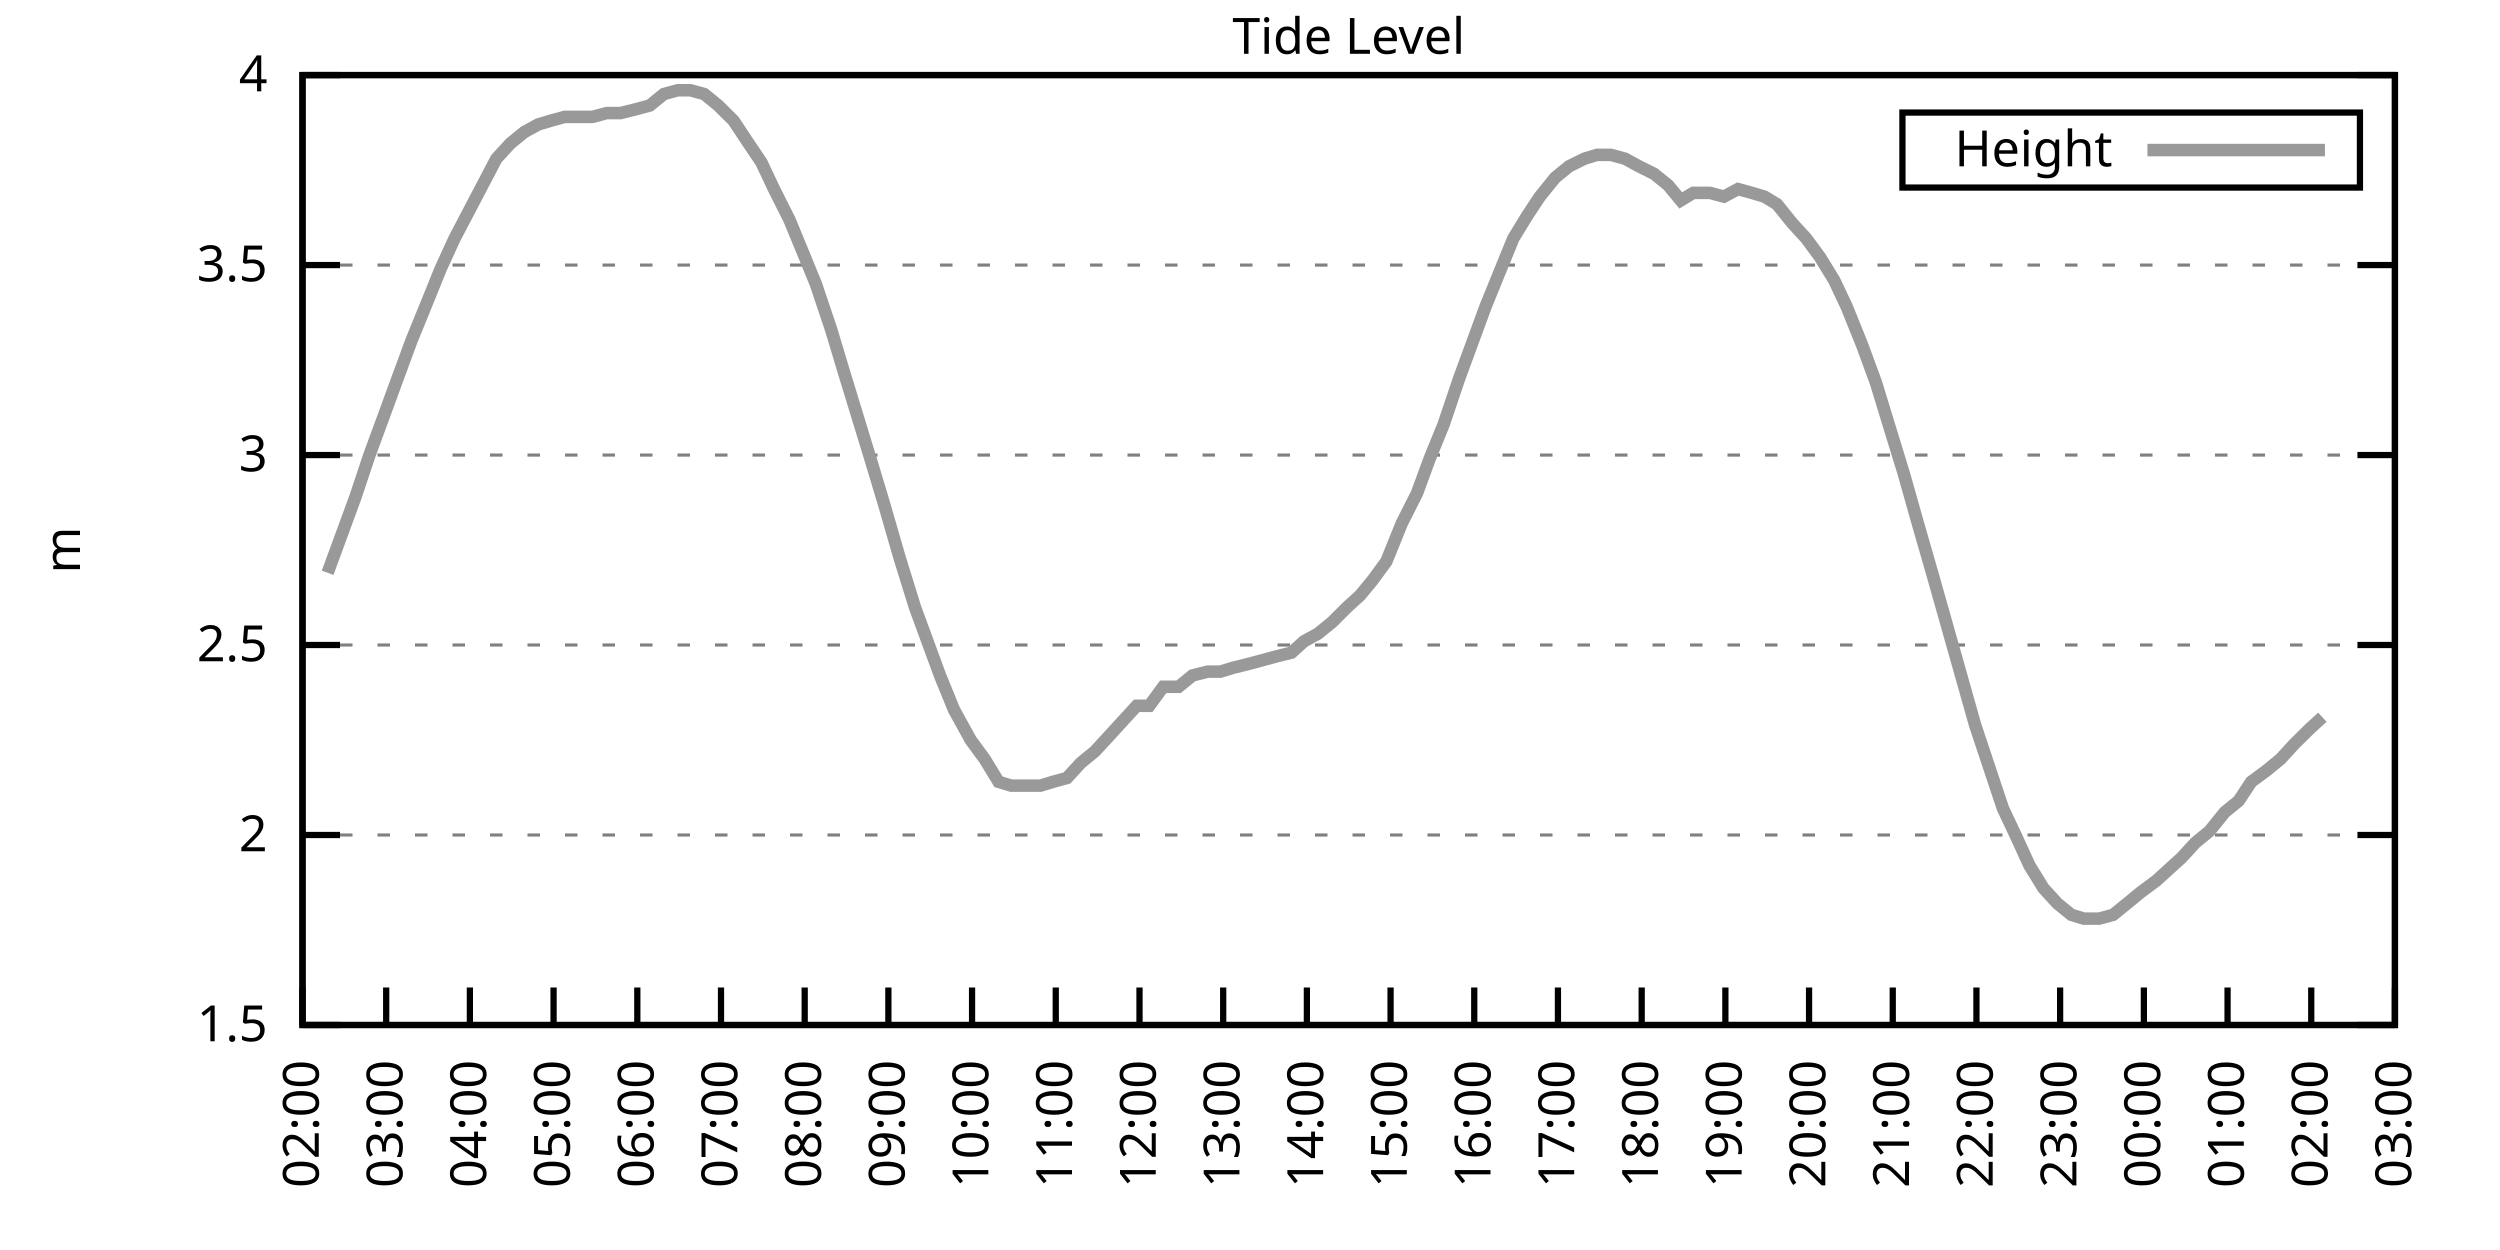
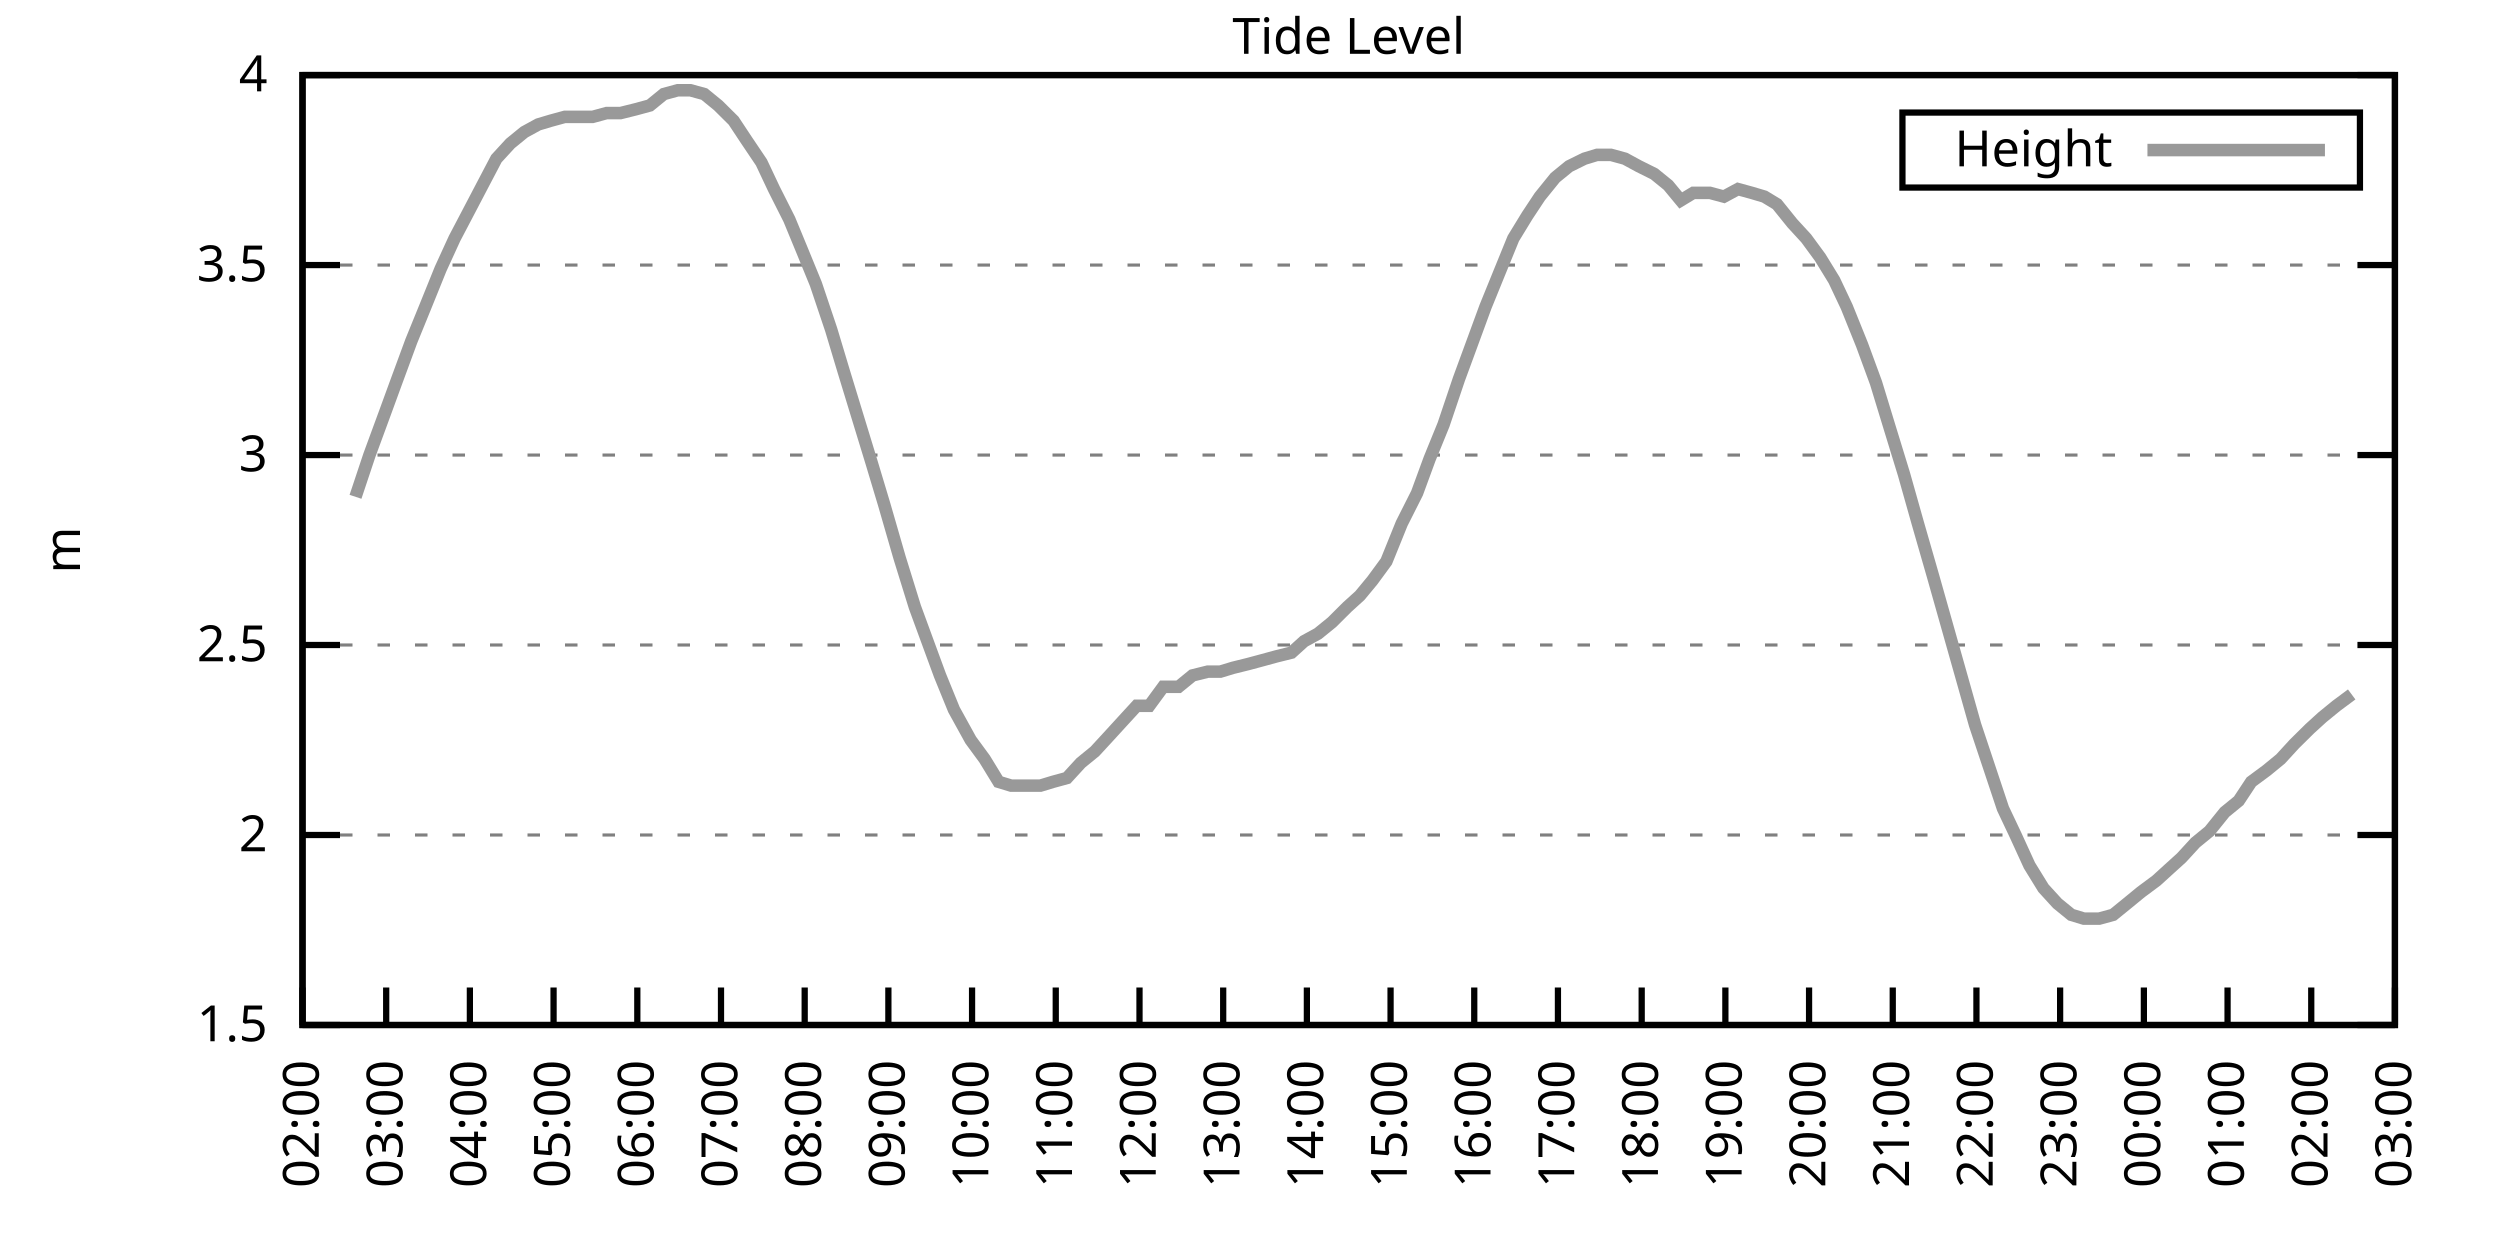
<svg xmlns="http://www.w3.org/2000/svg" xmlns:xlink="http://www.w3.org/1999/xlink" width="400" height="200" viewBox="0 0 400 200">
  <g id="gnuplot_canvas">
    <rect x="0" y="0" width="400" height="200" fill="none" />
    <defs>
      <circle id="gpDot" r="0.5" stroke-width="0.5" stroke="currentColor" />
      <path id="gpPt0" stroke-width="0.333" stroke="currentColor" d="M-1,0 h2 M0,-1 v2" />
      <path id="gpPt1" stroke-width="0.333" stroke="currentColor" d="M-1,-1 L1,1 M1,-1 L-1,1" />
      <path id="gpPt2" stroke-width="0.333" stroke="currentColor" d="M-1,0 L1,0 M0,-1 L0,1 M-1,-1 L1,1 M-1,1 L1,-1" />
      <rect id="gpPt3" stroke-width="0.333" stroke="currentColor" x="-1" y="-1" width="2" height="2" />
      <rect id="gpPt4" stroke-width="0.333" stroke="currentColor" fill="currentColor" x="-1" y="-1" width="2" height="2" />
      <circle id="gpPt5" stroke-width="0.333" stroke="currentColor" cx="0" cy="0" r="1" />
      <use xlink:href="#gpPt5" id="gpPt6" fill="currentColor" stroke="none" />
      <path id="gpPt7" stroke-width="0.333" stroke="currentColor" d="M0,-1.33 L-1.33,0.67 L1.33,0.67 z" />
      <use xlink:href="#gpPt7" id="gpPt8" fill="currentColor" stroke="none" />
      <use xlink:href="#gpPt7" id="gpPt9" stroke="currentColor" transform="rotate(180)" />
      <use xlink:href="#gpPt9" id="gpPt10" fill="currentColor" stroke="none" />
      <use xlink:href="#gpPt3" id="gpPt11" stroke="currentColor" transform="rotate(45)" />
      <use xlink:href="#gpPt11" id="gpPt12" fill="currentColor" stroke="none" />
      <path id="gpPt13" stroke-width="0.333" stroke="currentColor" d="M0,1.330 L1.265,0.411 L0.782,-1.067 L-0.782,-1.076 L-1.265,0.411 z" />
      <use xlink:href="#gpPt13" id="gpPt14" fill="currentColor" stroke="none" />
      <filter id="textbox" filterUnits="objectBoundingBox" x="0" y="0" height="1" width="1">
        <feFlood flood-color="white" flood-opacity="1" result="bgnd" />
        <feComposite in="SourceGraphic" in2="bgnd" operator="atop" />
      </filter>
      <filter id="greybox" filterUnits="objectBoundingBox" x="0" y="0" height="1" width="1">
        <feFlood flood-color="lightgrey" flood-opacity="1" result="grey" />
        <feComposite in="SourceGraphic" in2="grey" operator="atop" />
      </filter>
    </defs>
    <g fill="none" color="white" stroke="currentColor" stroke-width="1.00" stroke-linecap="butt" stroke-linejoin="miter">
</g>
    <g fill="none" color="black" stroke="currentColor" stroke-width="1.00" stroke-linecap="butt" stroke-linejoin="miter">
      <g stroke="none" shape-rendering="crispEdges">
        <polygon fill="rgb(255, 255, 255)" points="48.40,164.00 383.18,164.00 383.18,12.02 48.40,12.02 " />
      </g>
    </g>
    <g fill="none" color="black" stroke="currentColor" stroke-width="1.00" stroke-linecap="butt" stroke-linejoin="miter">
</g>
    <g fill="none" color="black" stroke="black" stroke-width="0.50" stroke-linecap="butt" stroke-linejoin="miter">
</g>
    <g fill="none" color="gray" stroke="currentColor" stroke-width="0.50" stroke-linecap="butt" stroke-linejoin="miter">
      <path stroke="gray" stroke-dasharray="2,4" class="gridline" d="M48.40,164.00 L383.19,164.00  " />
    </g>
    <g fill="none" color="gray" stroke="gray" stroke-width="1.00" stroke-linecap="butt" stroke-linejoin="miter">
</g>
    <g fill="none" color="black" stroke="currentColor" stroke-width="1.00" stroke-linecap="butt" stroke-linejoin="miter">
      <path stroke="black" d="M48.40,164.00 L54.40,164.00 M383.19,164.00 L377.19,164.00  " />
      <g transform="translate(42.80,166.60)" stroke="none" fill="black" font-family="Sans" font-size="8.00" text-anchor="end">
        <text>
          <tspan font-family="Sans"> 1.5</tspan>
        </text>
      </g>
    </g>
    <g fill="none" color="black" stroke="currentColor" stroke-width="1.00" stroke-linecap="butt" stroke-linejoin="miter">
</g>
    <g fill="none" color="black" stroke="black" stroke-width="0.50" stroke-linecap="butt" stroke-linejoin="miter">
</g>
    <g fill="none" color="gray" stroke="currentColor" stroke-width="0.50" stroke-linecap="butt" stroke-linejoin="miter">
      <path stroke="gray" stroke-dasharray="2,4" class="gridline" d="M48.40,133.60 L383.19,133.60  " />
    </g>
    <g fill="none" color="gray" stroke="gray" stroke-width="1.00" stroke-linecap="butt" stroke-linejoin="miter">
</g>
    <g fill="none" color="black" stroke="currentColor" stroke-width="1.00" stroke-linecap="butt" stroke-linejoin="miter">
      <path stroke="black" d="M48.40,133.60 L54.40,133.60 M383.19,133.60 L377.19,133.60  " />
      <g transform="translate(42.80,136.20)" stroke="none" fill="black" font-family="Sans" font-size="8.00" text-anchor="end">
        <text>
          <tspan font-family="Sans"> 2</tspan>
        </text>
      </g>
    </g>
    <g fill="none" color="black" stroke="currentColor" stroke-width="1.00" stroke-linecap="butt" stroke-linejoin="miter">
</g>
    <g fill="none" color="black" stroke="black" stroke-width="0.50" stroke-linecap="butt" stroke-linejoin="miter">
</g>
    <g fill="none" color="gray" stroke="currentColor" stroke-width="0.50" stroke-linecap="butt" stroke-linejoin="miter">
      <path stroke="gray" stroke-dasharray="2,4" class="gridline" d="M48.40,103.20 L383.19,103.20  " />
    </g>
    <g fill="none" color="gray" stroke="gray" stroke-width="1.00" stroke-linecap="butt" stroke-linejoin="miter">
</g>
    <g fill="none" color="black" stroke="currentColor" stroke-width="1.00" stroke-linecap="butt" stroke-linejoin="miter">
      <path stroke="black" d="M48.40,103.20 L54.40,103.20 M383.19,103.20 L377.19,103.20  " />
      <g transform="translate(42.80,105.80)" stroke="none" fill="black" font-family="Sans" font-size="8.00" text-anchor="end">
        <text>
          <tspan font-family="Sans"> 2.5</tspan>
        </text>
      </g>
    </g>
    <g fill="none" color="black" stroke="currentColor" stroke-width="1.00" stroke-linecap="butt" stroke-linejoin="miter">
</g>
    <g fill="none" color="black" stroke="black" stroke-width="0.50" stroke-linecap="butt" stroke-linejoin="miter">
</g>
    <g fill="none" color="gray" stroke="currentColor" stroke-width="0.50" stroke-linecap="butt" stroke-linejoin="miter">
      <path stroke="gray" stroke-dasharray="2,4" class="gridline" d="M48.40,72.81 L383.19,72.81  " />
    </g>
    <g fill="none" color="gray" stroke="gray" stroke-width="1.00" stroke-linecap="butt" stroke-linejoin="miter">
</g>
    <g fill="none" color="black" stroke="currentColor" stroke-width="1.00" stroke-linecap="butt" stroke-linejoin="miter">
      <path stroke="black" d="M48.40,72.81 L54.40,72.81 M383.19,72.81 L377.19,72.81  " />
      <g transform="translate(42.80,75.41)" stroke="none" fill="black" font-family="Sans" font-size="8.00" text-anchor="end">
        <text>
          <tspan font-family="Sans"> 3</tspan>
        </text>
      </g>
    </g>
    <g fill="none" color="black" stroke="currentColor" stroke-width="1.00" stroke-linecap="butt" stroke-linejoin="miter">
</g>
    <g fill="none" color="black" stroke="black" stroke-width="0.50" stroke-linecap="butt" stroke-linejoin="miter">
</g>
    <g fill="none" color="gray" stroke="currentColor" stroke-width="0.50" stroke-linecap="butt" stroke-linejoin="miter">
      <path stroke="gray" stroke-dasharray="2,4" class="gridline" d="M48.40,42.41 L383.19,42.41  " />
    </g>
    <g fill="none" color="gray" stroke="gray" stroke-width="1.00" stroke-linecap="butt" stroke-linejoin="miter">
</g>
    <g fill="none" color="black" stroke="currentColor" stroke-width="1.00" stroke-linecap="butt" stroke-linejoin="miter">
      <path stroke="black" d="M48.40,42.41 L54.40,42.41 M383.19,42.41 L377.19,42.41  " />
      <g transform="translate(42.80,45.01)" stroke="none" fill="black" font-family="Sans" font-size="8.00" text-anchor="end">
        <text>
          <tspan font-family="Sans"> 3.5</tspan>
        </text>
      </g>
    </g>
    <g fill="none" color="black" stroke="currentColor" stroke-width="1.00" stroke-linecap="butt" stroke-linejoin="miter">
</g>
    <g fill="none" color="black" stroke="black" stroke-width="0.50" stroke-linecap="butt" stroke-linejoin="miter">
</g>
    <g fill="none" color="gray" stroke="currentColor" stroke-width="0.50" stroke-linecap="butt" stroke-linejoin="miter">
      <path stroke="gray" stroke-dasharray="2,4" class="gridline" d="M48.40,12.01 L383.19,12.01  " />
    </g>
    <g fill="none" color="gray" stroke="gray" stroke-width="1.00" stroke-linecap="butt" stroke-linejoin="miter">
</g>
    <g fill="none" color="black" stroke="currentColor" stroke-width="1.00" stroke-linecap="butt" stroke-linejoin="miter">
      <path stroke="black" d="M48.40,12.01 L54.40,12.01 M383.19,12.01 L377.19,12.01  " />
      <g transform="translate(42.80,14.61)" stroke="none" fill="black" font-family="Sans" font-size="8.00" text-anchor="end">
        <text>
          <tspan font-family="Sans"> 4</tspan>
        </text>
      </g>
    </g>
    <g fill="none" color="black" stroke="currentColor" stroke-width="1.00" stroke-linecap="butt" stroke-linejoin="miter">
      <path stroke="black" d="M48.40,164.00 L48.40,158.00  " />
      <g transform="translate(51.00,169.60) rotate(270.00)" stroke="none" fill="black" font-family="Sans" font-size="8.00" text-anchor="end">
        <text>
          <tspan font-family="Sans">02:00</tspan>
        </text>
      </g>
    </g>
    <g fill="none" color="black" stroke="currentColor" stroke-width="1.00" stroke-linecap="butt" stroke-linejoin="miter">
      <path stroke="black" d="M61.79,164.00 L61.79,158.00  " />
      <g transform="translate(64.39,169.60) rotate(270.00)" stroke="none" fill="black" font-family="Sans" font-size="8.00" text-anchor="end">
        <text>
          <tspan font-family="Sans">03:00</tspan>
        </text>
      </g>
    </g>
    <g fill="none" color="black" stroke="currentColor" stroke-width="1.00" stroke-linecap="butt" stroke-linejoin="miter">
      <path stroke="black" d="M75.18,164.00 L75.18,158.00  " />
      <g transform="translate(77.78,169.60) rotate(270.00)" stroke="none" fill="black" font-family="Sans" font-size="8.00" text-anchor="end">
        <text>
          <tspan font-family="Sans">04:00</tspan>
        </text>
      </g>
    </g>
    <g fill="none" color="black" stroke="currentColor" stroke-width="1.00" stroke-linecap="butt" stroke-linejoin="miter">
      <path stroke="black" d="M88.57,164.00 L88.57,158.00  " />
      <g transform="translate(91.17,169.60) rotate(270.00)" stroke="none" fill="black" font-family="Sans" font-size="8.00" text-anchor="end">
        <text>
          <tspan font-family="Sans">05:00</tspan>
        </text>
      </g>
    </g>
    <g fill="none" color="black" stroke="currentColor" stroke-width="1.00" stroke-linecap="butt" stroke-linejoin="miter">
      <path stroke="black" d="M101.97,164.00 L101.97,158.00  " />
      <g transform="translate(104.57,169.60) rotate(270.00)" stroke="none" fill="black" font-family="Sans" font-size="8.00" text-anchor="end">
        <text>
          <tspan font-family="Sans">06:00</tspan>
        </text>
      </g>
    </g>
    <g fill="none" color="black" stroke="currentColor" stroke-width="1.00" stroke-linecap="butt" stroke-linejoin="miter">
      <path stroke="black" d="M115.36,164.00 L115.36,158.00  " />
      <g transform="translate(117.96,169.60) rotate(270.00)" stroke="none" fill="black" font-family="Sans" font-size="8.00" text-anchor="end">
        <text>
          <tspan font-family="Sans">07:00</tspan>
        </text>
      </g>
    </g>
    <g fill="none" color="black" stroke="currentColor" stroke-width="1.00" stroke-linecap="butt" stroke-linejoin="miter">
      <path stroke="black" d="M128.75,164.00 L128.75,158.00  " />
      <g transform="translate(131.35,169.60) rotate(270.00)" stroke="none" fill="black" font-family="Sans" font-size="8.00" text-anchor="end">
        <text>
          <tspan font-family="Sans">08:00</tspan>
        </text>
      </g>
    </g>
    <g fill="none" color="black" stroke="currentColor" stroke-width="1.00" stroke-linecap="butt" stroke-linejoin="miter">
      <path stroke="black" d="M142.14,164.00 L142.14,158.00  " />
      <g transform="translate(144.74,169.60) rotate(270.00)" stroke="none" fill="black" font-family="Sans" font-size="8.00" text-anchor="end">
        <text>
          <tspan font-family="Sans">09:00</tspan>
        </text>
      </g>
    </g>
    <g fill="none" color="black" stroke="currentColor" stroke-width="1.00" stroke-linecap="butt" stroke-linejoin="miter">
      <path stroke="black" d="M155.53,164.00 L155.53,158.00  " />
      <g transform="translate(158.13,169.60) rotate(270.00)" stroke="none" fill="black" font-family="Sans" font-size="8.00" text-anchor="end">
        <text>
          <tspan font-family="Sans">10:00</tspan>
        </text>
      </g>
    </g>
    <g fill="none" color="black" stroke="currentColor" stroke-width="1.00" stroke-linecap="butt" stroke-linejoin="miter">
      <path stroke="black" d="M168.92,164.00 L168.92,158.00  " />
      <g transform="translate(171.52,169.60) rotate(270.00)" stroke="none" fill="black" font-family="Sans" font-size="8.00" text-anchor="end">
        <text>
          <tspan font-family="Sans">11:00</tspan>
        </text>
      </g>
    </g>
    <g fill="none" color="black" stroke="currentColor" stroke-width="1.00" stroke-linecap="butt" stroke-linejoin="miter">
      <path stroke="black" d="M182.32,164.00 L182.32,158.00  " />
      <g transform="translate(184.92,169.60) rotate(270.00)" stroke="none" fill="black" font-family="Sans" font-size="8.00" text-anchor="end">
        <text>
          <tspan font-family="Sans">12:00</tspan>
        </text>
      </g>
    </g>
    <g fill="none" color="black" stroke="currentColor" stroke-width="1.00" stroke-linecap="butt" stroke-linejoin="miter">
      <path stroke="black" d="M195.71,164.00 L195.71,158.00  " />
      <g transform="translate(198.31,169.60) rotate(270.00)" stroke="none" fill="black" font-family="Sans" font-size="8.00" text-anchor="end">
        <text>
          <tspan font-family="Sans">13:00</tspan>
        </text>
      </g>
    </g>
    <g fill="none" color="black" stroke="currentColor" stroke-width="1.00" stroke-linecap="butt" stroke-linejoin="miter">
      <path stroke="black" d="M209.10,164.00 L209.10,158.00  " />
      <g transform="translate(211.70,169.60) rotate(270.00)" stroke="none" fill="black" font-family="Sans" font-size="8.00" text-anchor="end">
        <text>
          <tspan font-family="Sans">14:00</tspan>
        </text>
      </g>
    </g>
    <g fill="none" color="black" stroke="currentColor" stroke-width="1.00" stroke-linecap="butt" stroke-linejoin="miter">
      <path stroke="black" d="M222.49,164.00 L222.49,158.00  " />
      <g transform="translate(225.09,169.60) rotate(270.00)" stroke="none" fill="black" font-family="Sans" font-size="8.00" text-anchor="end">
        <text>
          <tspan font-family="Sans">15:00</tspan>
        </text>
      </g>
    </g>
    <g fill="none" color="black" stroke="currentColor" stroke-width="1.00" stroke-linecap="butt" stroke-linejoin="miter">
      <path stroke="black" d="M235.88,164.00 L235.88,158.00  " />
      <g transform="translate(238.48,169.60) rotate(270.00)" stroke="none" fill="black" font-family="Sans" font-size="8.00" text-anchor="end">
        <text>
          <tspan font-family="Sans">16:00</tspan>
        </text>
      </g>
    </g>
    <g fill="none" color="black" stroke="currentColor" stroke-width="1.00" stroke-linecap="butt" stroke-linejoin="miter">
      <path stroke="black" d="M249.27,164.00 L249.27,158.00  " />
      <g transform="translate(251.87,169.60) rotate(270.00)" stroke="none" fill="black" font-family="Sans" font-size="8.00" text-anchor="end">
        <text>
          <tspan font-family="Sans">17:00</tspan>
        </text>
      </g>
    </g>
    <g fill="none" color="black" stroke="currentColor" stroke-width="1.00" stroke-linecap="butt" stroke-linejoin="miter">
      <path stroke="black" d="M262.67,164.00 L262.67,158.00  " />
      <g transform="translate(265.27,169.60) rotate(270.00)" stroke="none" fill="black" font-family="Sans" font-size="8.00" text-anchor="end">
        <text>
          <tspan font-family="Sans">18:00</tspan>
        </text>
      </g>
    </g>
    <g fill="none" color="black" stroke="currentColor" stroke-width="1.00" stroke-linecap="butt" stroke-linejoin="miter">
      <path stroke="black" d="M276.06,164.00 L276.06,158.00  " />
      <g transform="translate(278.66,169.60) rotate(270.00)" stroke="none" fill="black" font-family="Sans" font-size="8.00" text-anchor="end">
        <text>
          <tspan font-family="Sans">19:00</tspan>
        </text>
      </g>
    </g>
    <g fill="none" color="black" stroke="currentColor" stroke-width="1.00" stroke-linecap="butt" stroke-linejoin="miter">
      <path stroke="black" d="M289.45,164.00 L289.45,158.00  " />
      <g transform="translate(292.05,169.60) rotate(270.00)" stroke="none" fill="black" font-family="Sans" font-size="8.00" text-anchor="end">
        <text>
          <tspan font-family="Sans">20:00</tspan>
        </text>
      </g>
    </g>
    <g fill="none" color="black" stroke="currentColor" stroke-width="1.00" stroke-linecap="butt" stroke-linejoin="miter">
      <path stroke="black" d="M302.84,164.00 L302.84,158.00  " />
      <g transform="translate(305.44,169.60) rotate(270.00)" stroke="none" fill="black" font-family="Sans" font-size="8.00" text-anchor="end">
        <text>
          <tspan font-family="Sans">21:00</tspan>
        </text>
      </g>
    </g>
    <g fill="none" color="black" stroke="currentColor" stroke-width="1.00" stroke-linecap="butt" stroke-linejoin="miter">
      <path stroke="black" d="M316.23,164.00 L316.23,158.00  " />
      <g transform="translate(318.83,169.60) rotate(270.00)" stroke="none" fill="black" font-family="Sans" font-size="8.00" text-anchor="end">
        <text>
          <tspan font-family="Sans">22:00</tspan>
        </text>
      </g>
    </g>
    <g fill="none" color="black" stroke="currentColor" stroke-width="1.00" stroke-linecap="butt" stroke-linejoin="miter">
      <path stroke="black" d="M329.62,164.00 L329.62,158.00  " />
      <g transform="translate(332.22,169.60) rotate(270.00)" stroke="none" fill="black" font-family="Sans" font-size="8.00" text-anchor="end">
        <text>
          <tspan font-family="Sans">23:00</tspan>
        </text>
      </g>
    </g>
    <g fill="none" color="black" stroke="currentColor" stroke-width="1.00" stroke-linecap="butt" stroke-linejoin="miter">
      <path stroke="black" d="M343.02,164.00 L343.02,158.00  " />
      <g transform="translate(345.62,169.60) rotate(270.00)" stroke="none" fill="black" font-family="Sans" font-size="8.00" text-anchor="end">
        <text>
          <tspan font-family="Sans">00:00</tspan>
        </text>
      </g>
    </g>
    <g fill="none" color="black" stroke="currentColor" stroke-width="1.00" stroke-linecap="butt" stroke-linejoin="miter">
      <path stroke="black" d="M356.41,164.00 L356.41,158.00  " />
      <g transform="translate(359.01,169.60) rotate(270.00)" stroke="none" fill="black" font-family="Sans" font-size="8.00" text-anchor="end">
        <text>
          <tspan font-family="Sans">01:00</tspan>
        </text>
      </g>
    </g>
    <g fill="none" color="black" stroke="currentColor" stroke-width="1.00" stroke-linecap="butt" stroke-linejoin="miter">
      <path stroke="black" d="M369.80,164.00 L369.80,158.00  " />
      <g transform="translate(372.40,169.60) rotate(270.00)" stroke="none" fill="black" font-family="Sans" font-size="8.00" text-anchor="end">
        <text>
          <tspan font-family="Sans">02:00</tspan>
        </text>
      </g>
    </g>
    <g fill="none" color="black" stroke="currentColor" stroke-width="1.00" stroke-linecap="butt" stroke-linejoin="miter">
      <path stroke="black" d="M383.19,164.00 L383.19,158.00  " />
      <g transform="translate(385.79,169.60) rotate(270.00)" stroke="none" fill="black" font-family="Sans" font-size="8.00" text-anchor="end">
        <text>
          <tspan font-family="Sans">03:00</tspan>
        </text>
      </g>
    </g>
    <g fill="none" color="black" stroke="currentColor" stroke-width="1.00" stroke-linecap="butt" stroke-linejoin="miter">
</g>
    <g fill="none" color="black" stroke="currentColor" stroke-width="1.00" stroke-linecap="butt" stroke-linejoin="miter">
      <path stroke="black" d="M48.40,12.01 L48.40,164.00 L383.19,164.00 L383.19,12.01 L48.40,12.01 Z  " />
    </g>
    <g fill="none" color="black" stroke="currentColor" stroke-width="1.00" stroke-linecap="butt" stroke-linejoin="miter">
</g>
    <g fill="none" color="black" stroke="currentColor" stroke-width="1.00" stroke-linecap="butt" stroke-linejoin="miter">
      <path stroke="black" d="M304.39,30.01 L304.39,18.01 L377.59,18.01 L377.59,30.01 L304.39,30.01 Z  " />
    </g>
    <g id="Tide_level_plot_1">
      <g fill="none" color="white" stroke="black" stroke-width="2.00" stroke-linecap="butt" stroke-linejoin="miter">
</g>
      <g fill="none" color="black" stroke="currentColor" stroke-width="2.00" stroke-linecap="butt" stroke-linejoin="miter">
        <g transform="translate(337.99,26.61)" stroke="none" fill="black" font-family="Sans" font-size="8.00" text-anchor="end">
          <text>
            <tspan font-family="Sans">Height</tspan>
          </text>
        </g>
      </g>
      <g fill="none" color="black" stroke="currentColor" stroke-width="2.00" stroke-linecap="butt" stroke-linejoin="miter">
-         <path stroke="rgb(153, 153, 153)" d="M343.59,24.01 L371.99,24.01 M52.42,91.65 L54.87,84.97 L56.88,79.49 L59.11,72.81 L61.57,66.12 L63.35,61.25   L65.81,54.57 L68.04,49.10 L70.50,43.02 L72.73,38.15 L74.96,33.90 L77.19,29.64 L79.42,25.39 L81.66,22.95   L83.89,21.13 L86.12,19.91 L88.13,19.31 L90.36,18.70 L92.59,18.70 L94.82,18.70 L97.06,18.09 L99.29,18.09   L101.74,17.48 L103.98,16.87 L106.21,15.05 L108.44,14.44 L110.45,14.44 L112.68,15.05 L114.91,16.87 L117.37,19.31   L119.38,22.35 L121.83,25.99 L123.84,30.25 L126.29,35.11 L128.30,39.98 L130.54,45.45 L132.99,52.74 L135.00,59.43   L137.23,66.73 L139.46,74.02 L141.47,80.71 L143.93,89.22 L146.38,97.12 L148.61,103.20 L150.40,108.07 L152.63,113.54   L155.31,118.40 L157.54,121.44 L159.77,125.09 L161.78,125.70 L164.01,125.70 L166.47,125.70 L168.48,125.09 L170.71,124.48   L172.94,122.05 L175.17,120.23 L177.41,117.80 L179.64,115.36 L181.87,112.93 L183.88,112.93 L186.11,109.89 L188.57,109.89   L190.80,108.07 L193.25,107.46 L195.26,107.46 L197.27,106.85 L199.73,106.24 L201.96,105.64 L204.19,105.03 L206.64,104.42   L208.65,102.60 L210.88,101.38 L213.12,99.56 L215.57,97.12 L217.58,95.30 L219.59,92.87 L221.82,89.83 L224.28,83.75   L226.73,78.89 L228.74,73.41 L230.97,67.94 L233.43,60.65 L235.44,55.18 L237.67,49.10 L239.90,43.62 L242.13,38.15   L244.36,34.50 L246.37,31.46 L248.83,28.42 L251.06,26.60 L253.51,25.39 L255.52,24.78 L257.76,24.78 L259.99,25.39   L262.22,26.60 L264.67,27.82 L266.91,29.64 L268.92,32.07 L270.92,30.86 L273.60,30.86 L275.83,31.46 L278.07,30.25   L280.30,30.86 L282.31,31.46 L284.32,32.68 L286.77,35.72 L289.00,38.15 L291.23,41.19 L293.47,44.84 L295.48,49.10   L297.93,55.18 L300.16,61.25 L302.39,68.55 L304.63,75.85 L306.86,83.75 L309.31,92.26 L313.78,108.07 L316.01,115.97   L318.24,122.66 L320.47,129.35 L322.48,133.60 L324.71,138.47 L326.95,142.11 L329.18,144.55 L331.41,146.37 L333.42,146.98   L335.87,146.98 L338.10,146.37 L340.34,144.55 L342.57,142.72 L345.02,140.90 L347.03,139.07 L349.04,137.25 L351.27,134.82   L353.51,132.99 L355.96,129.95 L358.19,128.13 L360.20,125.09 L362.66,123.27 L364.89,121.44 L367.12,119.01 L369.58,116.58   L371.58,114.76  " />
+         <path stroke="rgb(153, 153, 153)" d="M343.59,24.01 L371.99,24.01 M56.88,79.49 L59.11,72.81 L61.57,66.12 L63.35,61.25 L65.81,54.57 L68.04,49.10   L70.50,43.02 L72.73,38.15 L74.96,33.90 L77.19,29.64 L79.42,25.39 L81.66,22.95 L83.89,21.13 L86.12,19.91   L88.13,19.31 L90.36,18.70 L92.59,18.70 L94.82,18.70 L97.06,18.09 L99.29,18.09 L101.74,17.48 L103.98,16.87   L106.21,15.05 L108.44,14.44 L110.45,14.44 L112.68,15.05 L114.91,16.87 L117.37,19.31 L119.38,22.35 L121.83,25.99   L123.84,30.25 L126.29,35.11 L128.30,39.98 L130.54,45.45 L132.99,52.74 L135.00,59.43 L137.23,66.73 L139.46,74.02   L141.47,80.71 L143.93,89.22 L146.38,97.12 L148.61,103.20 L150.40,108.07 L152.63,113.54 L155.31,118.40 L157.54,121.44   L159.77,125.09 L161.78,125.70 L164.01,125.70 L166.47,125.70 L168.48,125.09 L170.71,124.48 L172.94,122.05 L175.17,120.23   L177.41,117.80 L179.64,115.36 L181.87,112.93 L183.88,112.93 L186.11,109.89 L188.57,109.89 L190.80,108.07 L193.25,107.46   L195.26,107.46 L197.27,106.85 L199.73,106.24 L201.96,105.64 L204.19,105.03 L206.64,104.42 L208.65,102.60 L210.88,101.38   L213.12,99.56 L215.57,97.12 L217.58,95.30 L219.59,92.87 L221.82,89.83 L224.28,83.75 L226.73,78.89 L228.74,73.41   L230.97,67.94 L233.43,60.65 L235.44,55.18 L237.67,49.10 L239.90,43.62 L242.13,38.15 L244.36,34.50 L246.37,31.46   L248.83,28.42 L251.06,26.60 L253.51,25.39 L255.52,24.78 L257.76,24.78 L259.99,25.39 L262.22,26.60 L264.67,27.82   L266.91,29.64 L268.92,32.07 L270.92,30.86 L273.60,30.86 L275.83,31.46 L278.07,30.25 L280.30,30.86 L282.31,31.46   L284.32,32.68 L286.77,35.72 L289.00,38.15 L291.23,41.19 L293.47,44.84 L295.48,49.10 L297.93,55.18 L300.16,61.25   L302.39,68.55 L304.63,75.85 L306.86,83.75 L309.31,92.26 L313.78,108.07 L316.01,115.97 L318.24,122.66 L320.47,129.35   L322.48,133.60 L324.71,138.47 L326.95,142.11 L329.18,144.55 L331.41,146.37 L333.42,146.98 L335.87,146.98 L338.10,146.37   L340.34,144.55 L342.57,142.72 L345.02,140.90 L347.03,139.07 L349.04,137.25 L351.27,134.82 L353.51,132.99 L355.96,129.95   L358.19,128.13 L360.20,125.09 L362.66,123.27 L364.89,121.44 L367.12,119.01 L369.58,116.58 L371.58,114.76 L373.82,112.93   L376.27,111.11  " />
      </g>
    </g>
    <g fill="none" color="black" stroke="currentColor" stroke-width="2.00" stroke-linecap="butt" stroke-linejoin="miter">
</g>
    <g fill="none" color="black" stroke="black" stroke-width="1.00" stroke-linecap="butt" stroke-linejoin="miter">
</g>
    <g fill="none" color="black" stroke="currentColor" stroke-width="1.00" stroke-linecap="butt" stroke-linejoin="miter">
      <path stroke="black" d="M48.40,12.01 L48.40,164.00 L383.19,164.00 L383.19,12.01 L48.40,12.01 Z  " />
      <g transform="translate(12.80,88.01) rotate(270.00)" stroke="none" fill="black" font-family="Sans" font-size="8.00" text-anchor="middle">
        <text>
          <tspan font-family="Sans">m</tspan>
        </text>
      </g>
    </g>
    <g fill="none" color="black" stroke="currentColor" stroke-width="1.00" stroke-linecap="butt" stroke-linejoin="miter">
</g>
    <g fill="none" color="black" stroke="currentColor" stroke-width="1.00" stroke-linecap="butt" stroke-linejoin="miter">
      <g transform="translate(215.79,8.61)" stroke="none" fill="black" font-family="Sans" font-size="8.00" text-anchor="middle">
        <text>
          <tspan font-family="Sans">Tide Level</tspan>
        </text>
      </g>
    </g>
    <g fill="none" color="black" stroke="currentColor" stroke-width="1.00" stroke-linecap="butt" stroke-linejoin="miter">
</g>
  </g>
</svg>
